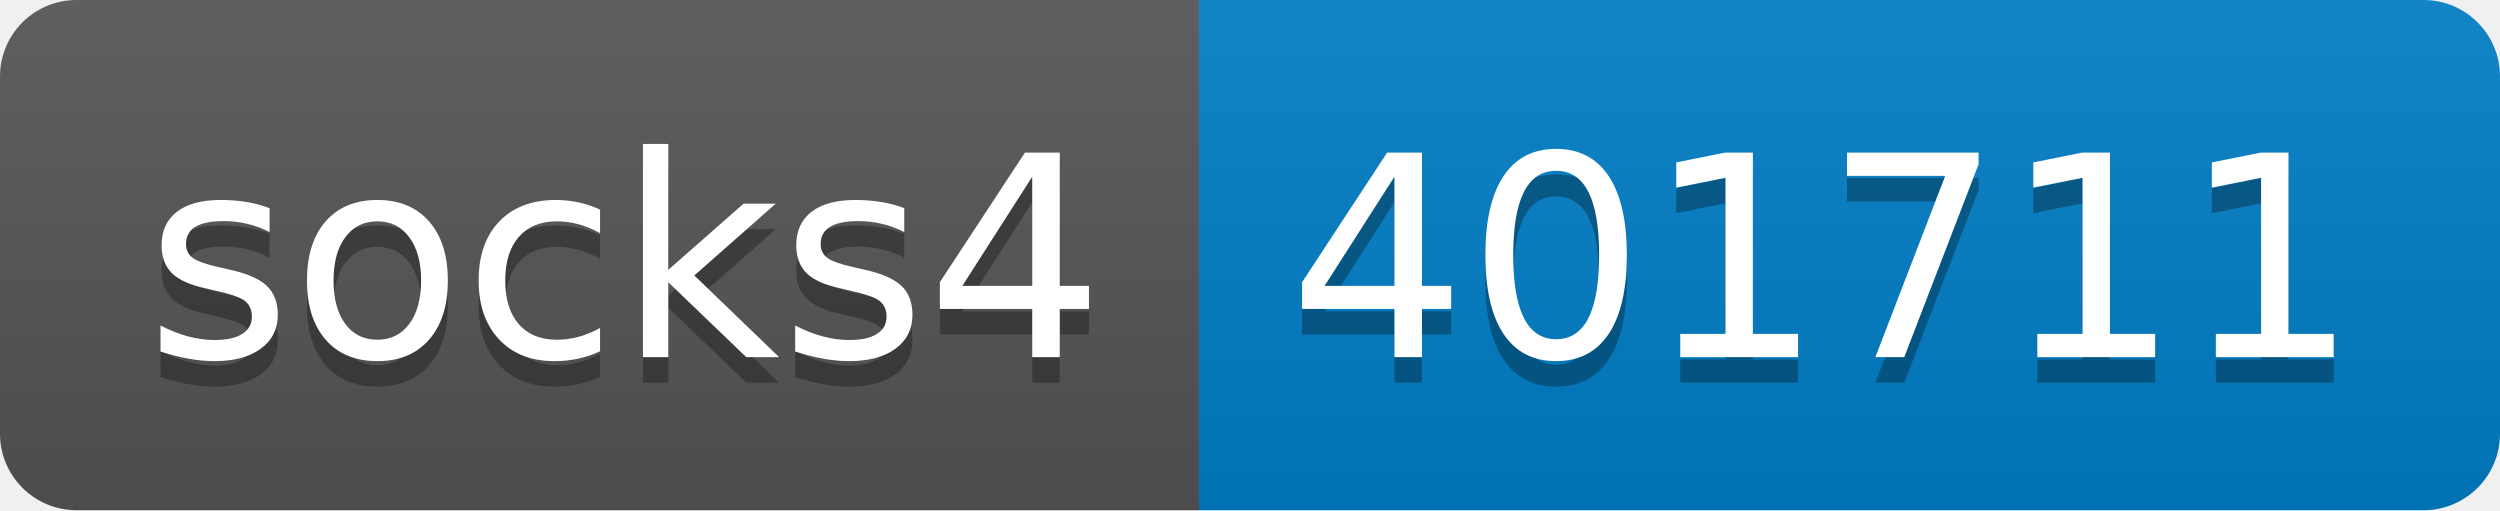
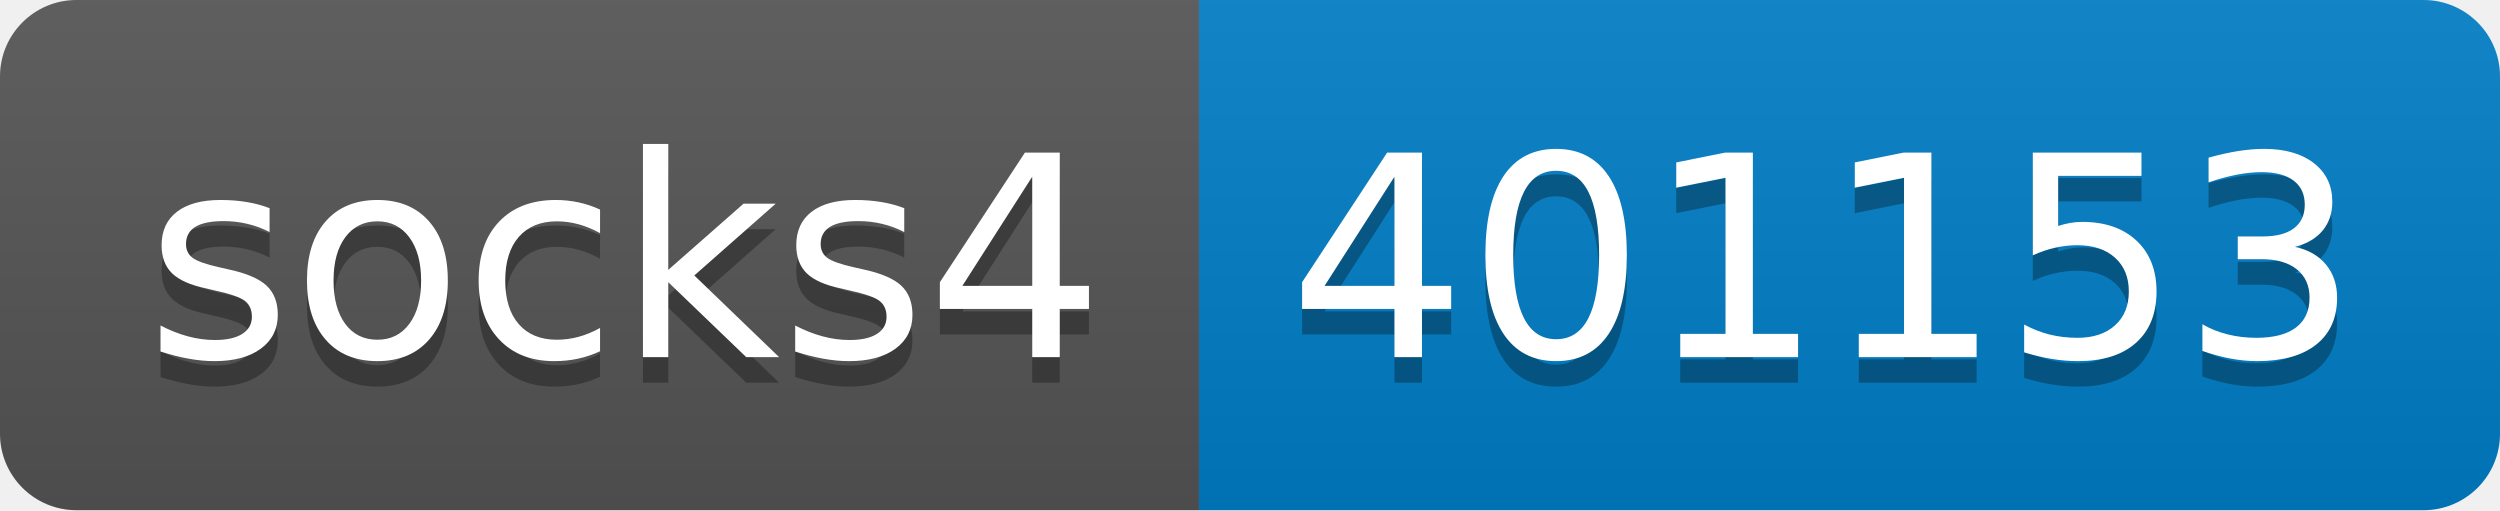
- <svg xmlns="http://www.w3.org/2000/svg" width="98" height="20" role="img" aria-label="socks4: 401711">
+ <svg xmlns="http://www.w3.org/2000/svg" width="98" height="20" role="img" aria-label="socks4: 401153">
  <linearGradient id="s" x2="0" y2="100%">
    <stop offset="0" stop-color="#bbb" stop-opacity=".1" />
    <stop offset="1" stop-opacity=".1" />
  </linearGradient>
  <clipPath id="r">
    <rect width="98" height="20" rx="3" fill="#fff" />
  </clipPath>
  <g clip-path="url(#r)">
    <rect width="47" height="20" fill="#555" />
    <rect x="47" width="51" height="20" fill="#007ec6" />
    <rect width="98" height="20" fill="url(#s)" />
  </g>
  <g fill="#fff" text-anchor="middle" font-family="Verdana,Geneva,DejaVu Sans,sans-serif" text-rendering="geometricPrecision" font-size="110">
    <text aria-hidden="true" x="245" y="150" fill="#010101" fill-opacity=".3" transform="scale(.1)" textLength="370">socks4</text>
    <text x="245" y="140" transform="scale(.1)" fill="#fff" textLength="370">socks4</text>
-     <text aria-hidden="true" x="715" y="150" fill="#010101" fill-opacity=".3" transform="scale(.1)" textLength="410">401711</text>
-     <text x="715" y="140" transform="scale(.1)" fill="#fff" textLength="410">401711</text>
+     <text aria-hidden="true" x="715" y="150" fill="#010101" fill-opacity=".3" transform="scale(.1)" textLength="410">401153</text>
+     <text x="715" y="140" transform="scale(.1)" fill="#fff" textLength="410">401153</text>
  </g>
</svg>
